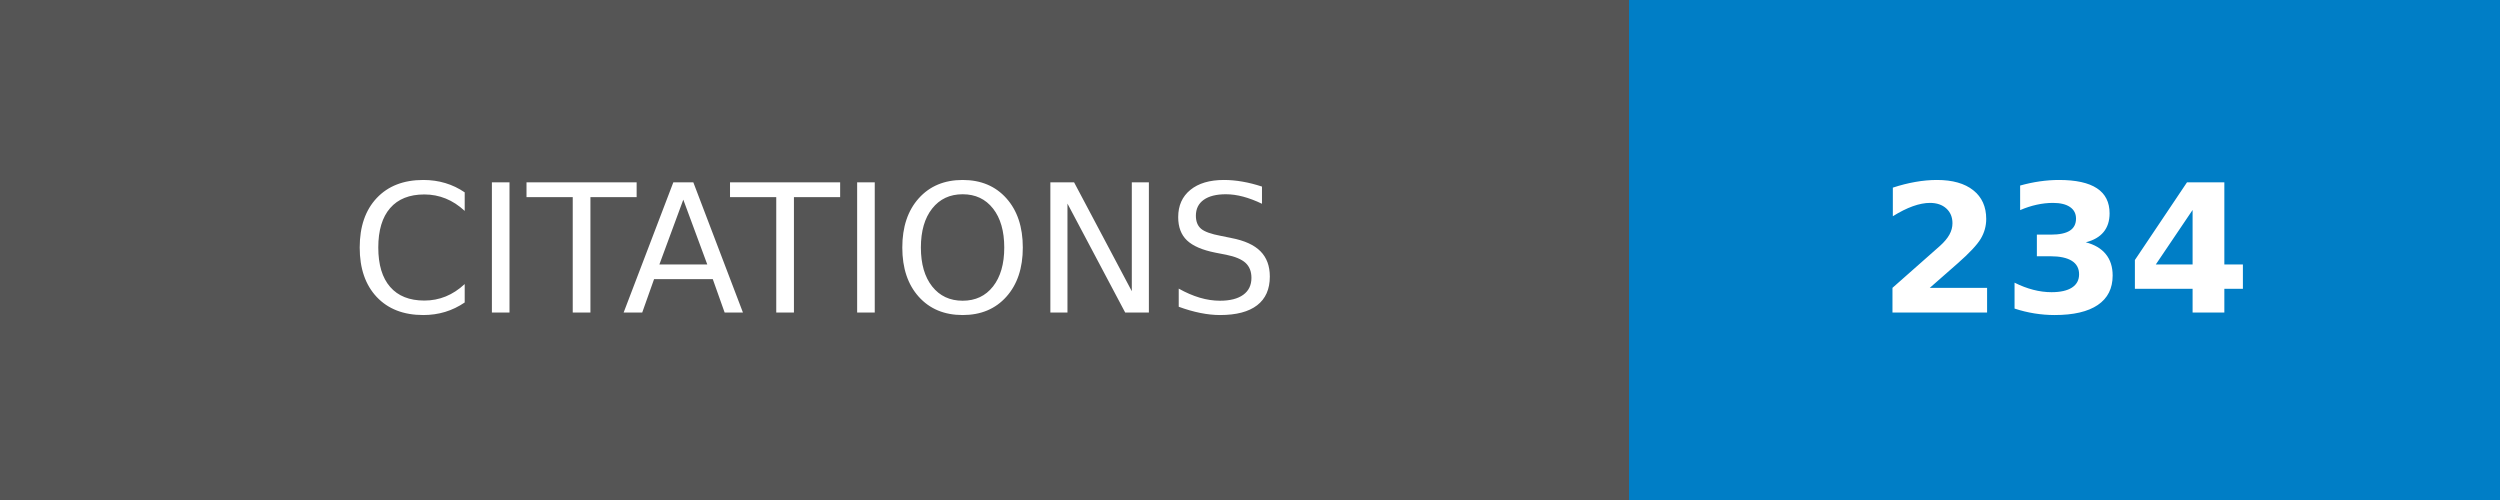
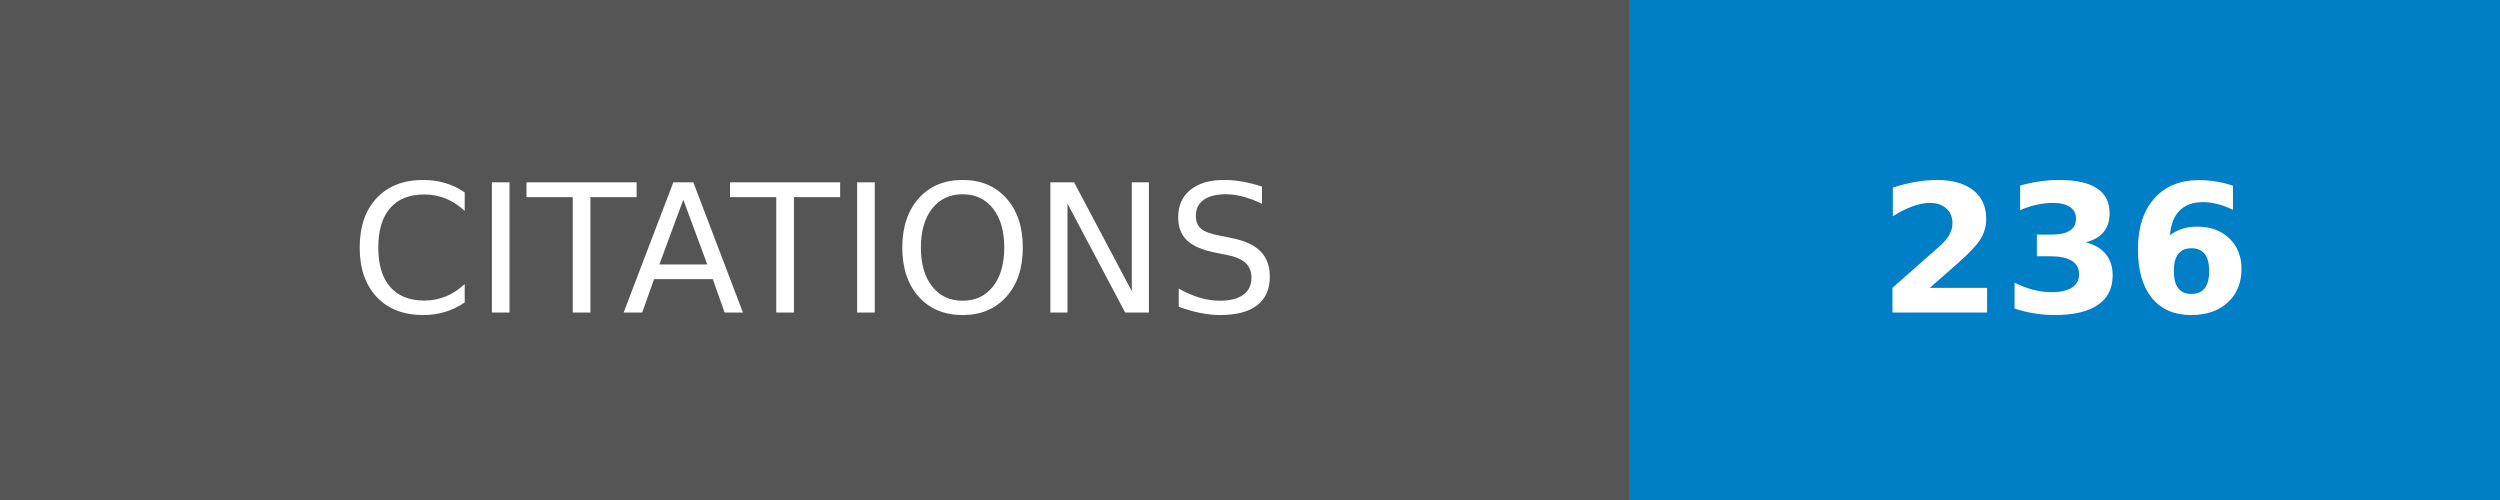
- <svg xmlns="http://www.w3.org/2000/svg" width="140" height="28" role="img" aria-label="CITATIONS: 234">
+ <svg xmlns="http://www.w3.org/2000/svg" width="140" height="28" role="img" aria-label="CITATIONS: 236">
  <g shape-rendering="crispEdges">
    <rect width="91.25" height="28" fill="#555" />
    <rect x="91.25" width="48.75" height="28" fill="#007ec6" />
  </g>
  <g fill="#fff" text-anchor="middle" font-family="Verdana,Geneva,DejaVu Sans,sans-serif" text-rendering="geometricPrecision" font-size="100">
    <text transform="scale(.1)" x="456.25" y="175" textLength="672.5" fill="#fff">CITATIONS</text>
-     <text transform="scale(.1)" x="1156.25" y="175" textLength="247.5" fill="#fff" font-weight="bold">234</text>
+     <text transform="scale(.1)" x="1156.25" y="175" textLength="247.5" fill="#fff" font-weight="bold">236</text>
  </g>
</svg>
